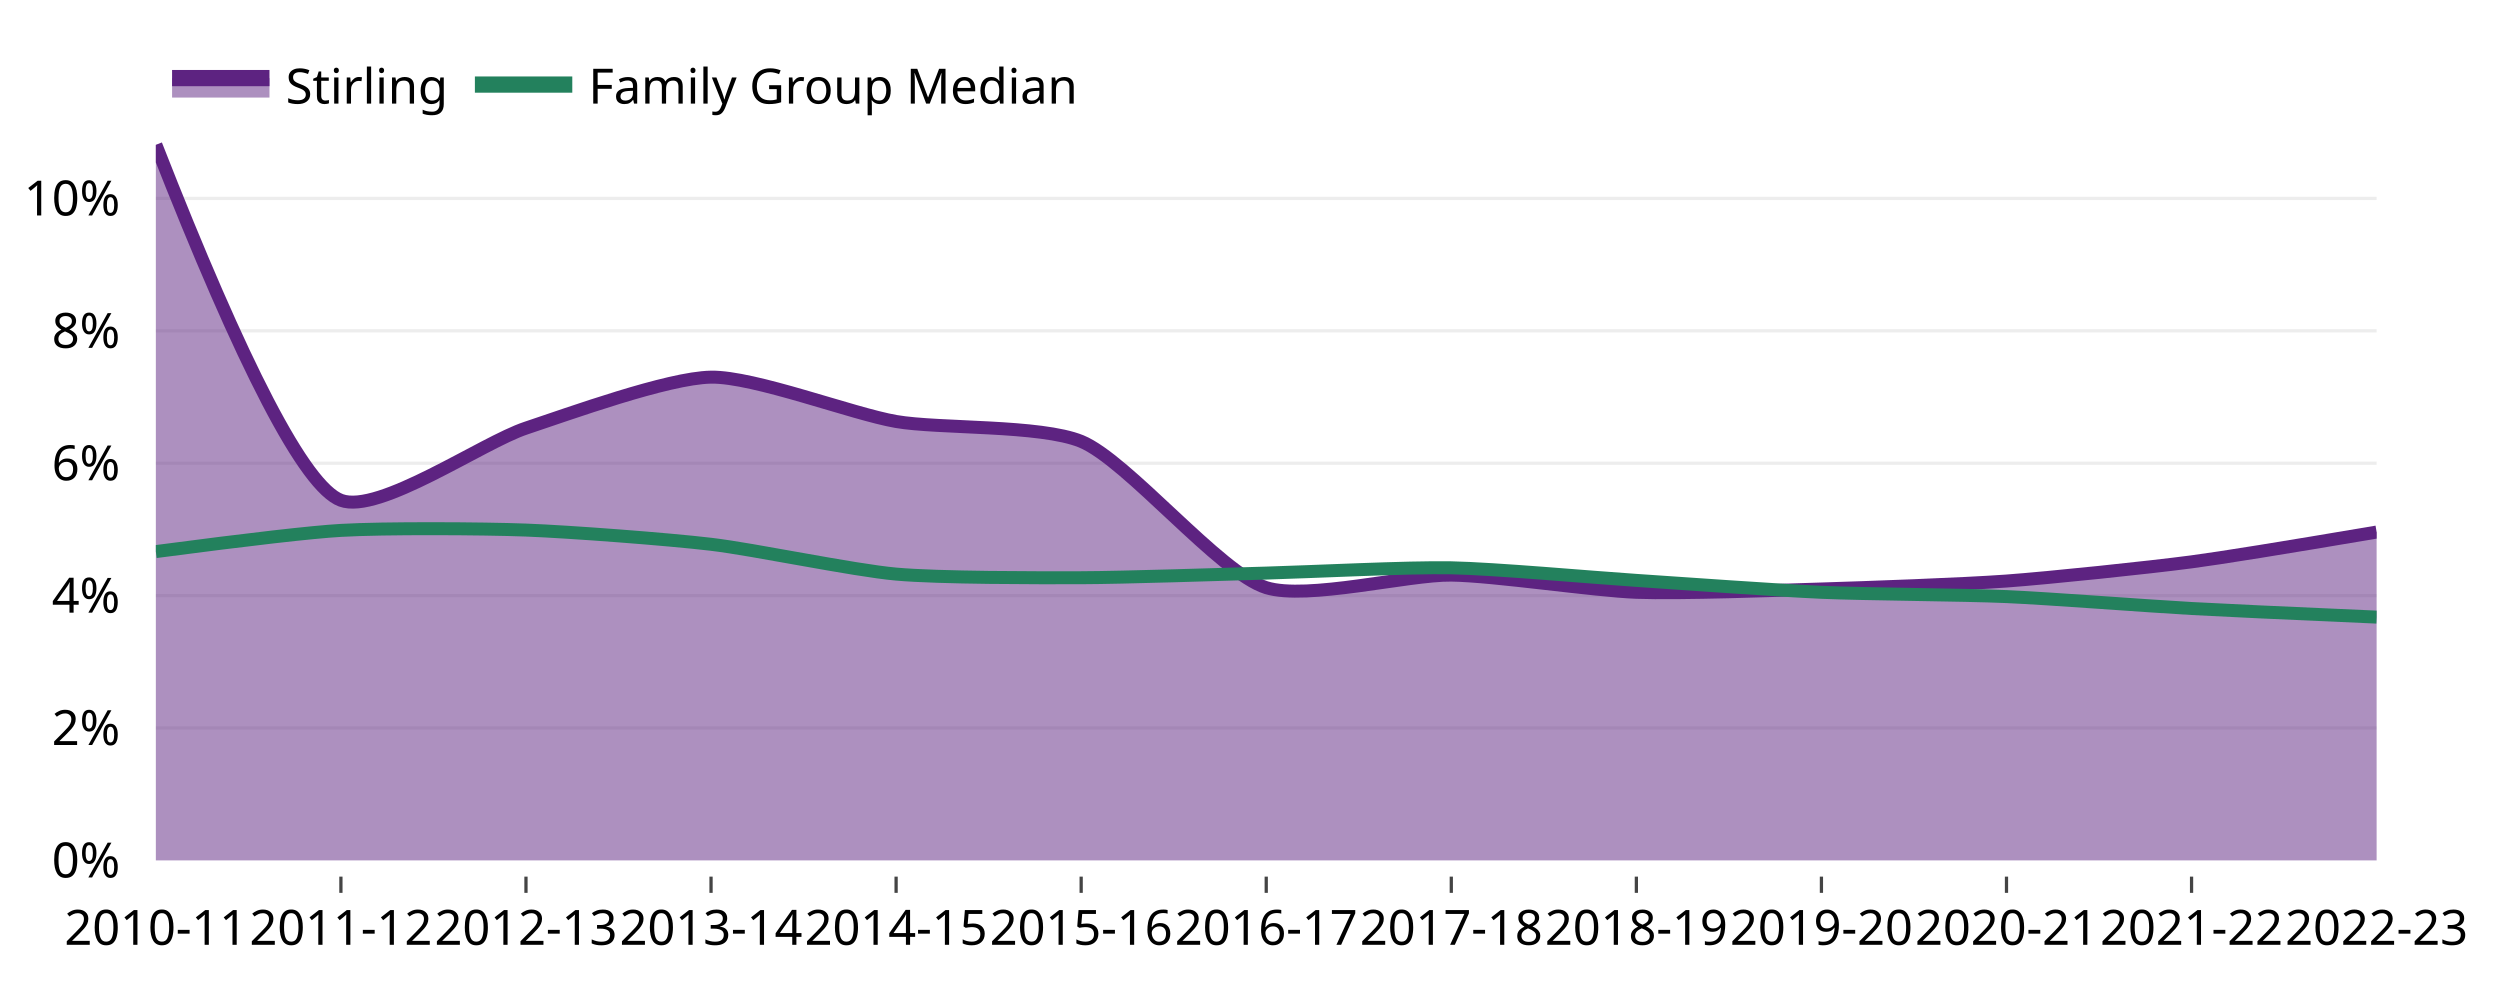
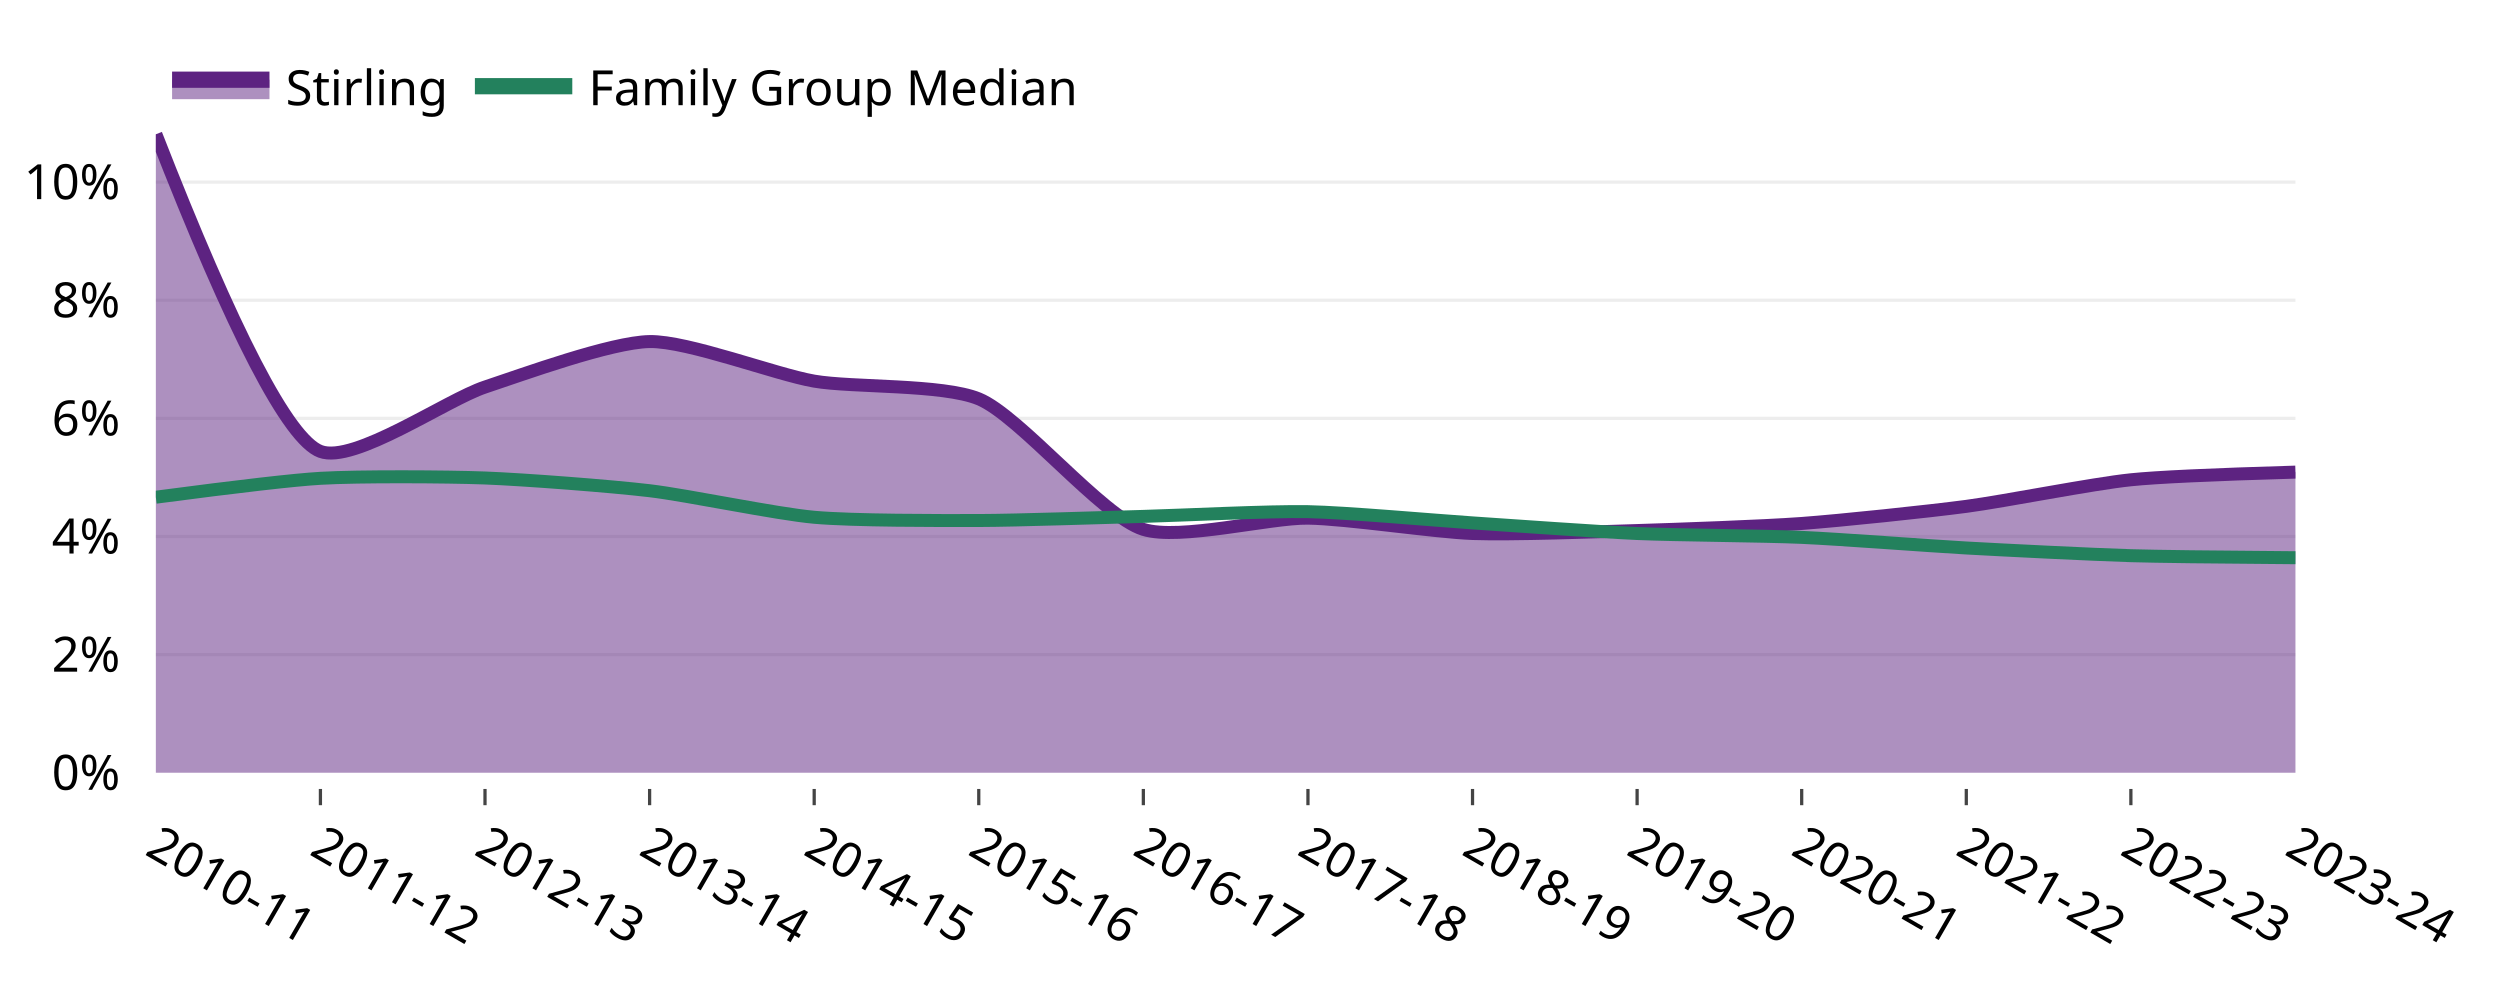
<svg xmlns="http://www.w3.org/2000/svg" class="main-svg" width="770" height="305" style="" viewBox="0 0 770 305">
  <rect x="0" y="0" width="770" height="305" style="fill: rgb(255, 255, 255); fill-opacity: 1;" />
-   <defs id="defs-e34cf7">
+   <defs id="defs-63bbce">
    <g class="clips">
-       <clipPath id="clipe34cf7xyplot" class="plotclip">
-         <rect width="684" height="232" />
-       </clipPath>
-       <clipPath class="axesclip" id="clipe34cf7x">
-         <rect x="48" y="0" width="684" height="305" />
-       </clipPath>
-       <clipPath class="axesclip" id="clipe34cf7y">
-         <rect x="0" y="33" width="770" height="232" />
-       </clipPath>
-       <clipPath class="axesclip" id="clipe34cf7xy">
-         <rect x="48" y="33" width="684" height="232" />
+       <clipPath id="clip63bbcexyplot" class="plotclip">
+         <rect width="659" height="207" />
+       </clipPath>
+       <clipPath class="axesclip" id="clip63bbcex">
+         <rect x="48" y="0" width="659" height="305" />
+       </clipPath>
+       <clipPath class="axesclip" id="clip63bbcey">
+         <rect x="0" y="31" width="770" height="207" />
+       </clipPath>
+       <clipPath class="axesclip" id="clip63bbcexy">
+         <rect x="48" y="31" width="659" height="207" />
      </clipPath>
    </g>
    <g class="gradients" />
    <g class="patterns" />
  </defs>
  <g class="bglayer">
-     <rect class="bg" x="38" y="23" width="704" height="252" style="fill: rgb(0, 0, 0); fill-opacity: 0; stroke-width: 0;" />
+     <rect class="bg" x="38" y="21" width="679" height="227" style="fill: rgb(0, 0, 0); fill-opacity: 0; stroke-width: 0;" />
  </g>
  <g class="layer-below">
    <g class="imagelayer" />
    <g class="shapelayer" />
  </g>
  <g class="cartesianlayer">
    <g class="subplot xy">
      <g class="layer-subplot">
        <g class="shapelayer" />
        <g class="imagelayer" />
      </g>
      <g class="minor-gridlayer">
        <g class="x" />
        <g class="y" />
      </g>
      <g class="gridlayer">
        <g class="x">
-           <path class="xgrid crisp" transform="translate(105,0)" d="M0,33v232" style="stroke: rgb(255, 255, 255); stroke-opacity: 1; stroke-width: 1px;" />
-           <path class="xgrid crisp" transform="translate(162,0)" d="M0,33v232" style="stroke: rgb(255, 255, 255); stroke-opacity: 1; stroke-width: 1px;" />
-           <path class="xgrid crisp" transform="translate(219,0)" d="M0,33v232" style="stroke: rgb(255, 255, 255); stroke-opacity: 1; stroke-width: 1px;" />
-           <path class="xgrid crisp" transform="translate(276,0)" d="M0,33v232" style="stroke: rgb(255, 255, 255); stroke-opacity: 1; stroke-width: 1px;" />
-           <path class="xgrid crisp" transform="translate(333,0)" d="M0,33v232" style="stroke: rgb(255, 255, 255); stroke-opacity: 1; stroke-width: 1px;" />
-           <path class="xgrid crisp" transform="translate(390,0)" d="M0,33v232" style="stroke: rgb(255, 255, 255); stroke-opacity: 1; stroke-width: 1px;" />
-           <path class="xgrid crisp" transform="translate(447,0)" d="M0,33v232" style="stroke: rgb(255, 255, 255); stroke-opacity: 1; stroke-width: 1px;" />
-           <path class="xgrid crisp" transform="translate(504,0)" d="M0,33v232" style="stroke: rgb(255, 255, 255); stroke-opacity: 1; stroke-width: 1px;" />
-           <path class="xgrid crisp" transform="translate(561,0)" d="M0,33v232" style="stroke: rgb(255, 255, 255); stroke-opacity: 1; stroke-width: 1px;" />
-           <path class="xgrid crisp" transform="translate(618,0)" d="M0,33v232" style="stroke: rgb(255, 255, 255); stroke-opacity: 1; stroke-width: 1px;" />
-           <path class="xgrid crisp" transform="translate(675,0)" d="M0,33v232" style="stroke: rgb(255, 255, 255); stroke-opacity: 1; stroke-width: 1px;" />
+           <path class="xgrid crisp" transform="translate(98.69,0)" d="M0,31v207" style="stroke: rgb(255, 255, 255); stroke-opacity: 1; stroke-width: 1px;" />
+           <path class="xgrid crisp" transform="translate(149.38,0)" d="M0,31v207" style="stroke: rgb(255, 255, 255); stroke-opacity: 1; stroke-width: 1px;" />
+           <path class="xgrid crisp" transform="translate(200.08,0)" d="M0,31v207" style="stroke: rgb(255, 255, 255); stroke-opacity: 1; stroke-width: 1px;" />
+           <path class="xgrid crisp" transform="translate(250.77,0)" d="M0,31v207" style="stroke: rgb(255, 255, 255); stroke-opacity: 1; stroke-width: 1px;" />
+           <path class="xgrid crisp" transform="translate(301.46,0)" d="M0,31v207" style="stroke: rgb(255, 255, 255); stroke-opacity: 1; stroke-width: 1px;" />
+           <path class="xgrid crisp" transform="translate(352.15,0)" d="M0,31v207" style="stroke: rgb(255, 255, 255); stroke-opacity: 1; stroke-width: 1px;" />
+           <path class="xgrid crisp" transform="translate(402.85,0)" d="M0,31v207" style="stroke: rgb(255, 255, 255); stroke-opacity: 1; stroke-width: 1px;" />
+           <path class="xgrid crisp" transform="translate(453.54,0)" d="M0,31v207" style="stroke: rgb(255, 255, 255); stroke-opacity: 1; stroke-width: 1px;" />
+           <path class="xgrid crisp" transform="translate(504.23,0)" d="M0,31v207" style="stroke: rgb(255, 255, 255); stroke-opacity: 1; stroke-width: 1px;" />
+           <path class="xgrid crisp" transform="translate(554.92,0)" d="M0,31v207" style="stroke: rgb(255, 255, 255); stroke-opacity: 1; stroke-width: 1px;" />
+           <path class="xgrid crisp" transform="translate(605.62,0)" d="M0,31v207" style="stroke: rgb(255, 255, 255); stroke-opacity: 1; stroke-width: 1px;" />
+           <path class="xgrid crisp" transform="translate(656.31,0)" d="M0,31v207" style="stroke: rgb(255, 255, 255); stroke-opacity: 1; stroke-width: 1px;" />
        </g>
        <g class="y">
-           <path class="ygrid crisp" transform="translate(0,224.22)" d="M48,0h684" style="stroke: rgb(237, 237, 237); stroke-opacity: 1; stroke-width: 1px;" />
-           <path class="ygrid crisp" transform="translate(0,183.45)" d="M48,0h684" style="stroke: rgb(237, 237, 237); stroke-opacity: 1; stroke-width: 1px;" />
-           <path class="ygrid crisp" transform="translate(0,142.67)" d="M48,0h684" style="stroke: rgb(237, 237, 237); stroke-opacity: 1; stroke-width: 1px;" />
-           <path class="ygrid crisp" transform="translate(0,101.89)" d="M48,0h684" style="stroke: rgb(237, 237, 237); stroke-opacity: 1; stroke-width: 1px;" />
-           <path class="ygrid crisp" transform="translate(0,61.11)" d="M48,0h684" style="stroke: rgb(237, 237, 237); stroke-opacity: 1; stroke-width: 1px;" />
+           <path class="ygrid crisp" transform="translate(0,201.62)" d="M48,0h659" style="stroke: rgb(237, 237, 237); stroke-opacity: 1; stroke-width: 1px;" />
+           <path class="ygrid crisp" transform="translate(0,165.23)" d="M48,0h659" style="stroke: rgb(237, 237, 237); stroke-opacity: 1; stroke-width: 1px;" />
+           <path class="ygrid crisp" transform="translate(0,128.85)" d="M48,0h659" style="stroke: rgb(237, 237, 237); stroke-opacity: 1; stroke-width: 1px;" />
+           <path class="ygrid crisp" transform="translate(0,92.47)" d="M48,0h659" style="stroke: rgb(237, 237, 237); stroke-opacity: 1; stroke-width: 1px;" />
+           <path class="ygrid crisp" transform="translate(0,56.09)" d="M48,0h659" style="stroke: rgb(237, 237, 237); stroke-opacity: 1; stroke-width: 1px;" />
        </g>
      </g>
      <g class="zerolinelayer">
-         <path class="yzl zl crisp" transform="translate(0,265)" d="M48,0h684" style="stroke: rgb(255, 255, 255); stroke-opacity: 1; stroke-width: 2px;" />
+         <path class="yzl zl crisp" transform="translate(0,238)" d="M48,0h659" style="stroke: rgb(255, 255, 255); stroke-opacity: 1; stroke-width: 2px;" />
      </g>
      <path class="xlines-below" />
      <path class="ylines-below" />
      <g class="overlines-below" />
      <g class="xaxislayer-below" />
      <g class="yaxislayer-below" />
      <g class="overaxes-below" />
-       <g class="plot" transform="translate(48,33)" clip-path="url(#clipe34cf7xyplot)">
+       <g class="plot" transform="translate(48,31)" clip-path="url(#clip63bbcexyplot)">
        <g class="scatterlayer mlayer">
-           <g class="trace scatter traceb69adc" style="stroke-miterlimit: 2;">
+           <g class="trace scatter tracef70a16" style="stroke-miterlimit: 2;">
            <g class="fills">
              <g>
-                 <path class="js-fill" d="M684,232L0,232L0,11.6Q40.42,114.86 57,121.09C68.67,125.48 100.58,103.31 114,98.86C127.19,94.48 157.67,83.38 171,83.16C184.27,82.94 214.63,94.51 228,96.82C241.23,99.11 272.4,97.79 285,102.94C299.19,108.74 327.8,143.6 342,148C354.59,151.9 385.71,143.96 399,144.13C412.31,144.3 442.69,148.93 456,149.43C469.29,149.93 499.7,148.81 513,148.41C526.3,148.01 556.71,146.93 570,145.96C583.31,144.98 613.72,141.81 627,140.05Q640.32,138.29 684,130.87" style="fill: rgb(93, 35, 129); fill-opacity: 0.5; stroke-width: 0;" />
+                 <path class="js-fill" d="M659,207L0,207L0,10.35Q35.93,102.49 50.69,108.04C61.07,111.94 89.45,92.18 101.38,88.21C113.11,84.31 140.22,74.4 152.08,74.2C163.88,74 190.88,84.33 202.77,86.39C214.53,88.43 242.26,87.26 253.46,91.85C266.08,97.02 291.52,128.13 304.15,132.05C315.35,135.53 343.03,128.44 354.85,128.59C366.68,128.74 393.7,132.88 405.54,133.32C417.36,133.76 444.4,132.77 456.23,132.41C468.06,132.05 495.1,131.1 506.92,130.23C518.76,129.36 545.81,126.53 557.62,124.96C569.47,123.39 596.45,118 608.31,116.77Q620.1,115.55 659,114.41" style="fill: rgb(93, 35, 129); fill-opacity: 0.5; stroke-width: 0;" />
              </g>
            </g>
            <g class="errorbars" />
            <g class="lines">
-               <path class="js-line" d="M0,11.6Q40.42,114.86 57,121.09C68.67,125.48 100.58,103.31 114,98.86C127.19,94.48 157.67,83.38 171,83.16C184.27,82.94 214.63,94.51 228,96.82C241.23,99.11 272.4,97.79 285,102.94C299.19,108.74 327.8,143.6 342,148C354.59,151.9 385.71,143.96 399,144.13C412.31,144.3 442.69,148.93 456,149.43C469.29,149.93 499.7,148.81 513,148.41C526.3,148.01 556.71,146.93 570,145.96C583.31,144.98 613.72,141.81 627,140.05Q640.32,138.29 684,130.87" style="vector-effect: none; fill: none; stroke: rgb(93, 35, 129); stroke-opacity: 1; stroke-width: 4px; opacity: 1;" />
+               <path class="js-line" d="M0,10.35Q35.93,102.49 50.69,108.04C61.07,111.94 89.45,92.18 101.38,88.21C113.11,84.31 140.22,74.4 152.08,74.2C163.88,74 190.88,84.33 202.77,86.39C214.53,88.43 242.26,87.26 253.46,91.85C266.08,97.02 291.52,128.13 304.15,132.05C315.35,135.53 343.03,128.44 354.85,128.59C366.68,128.74 393.7,132.88 405.54,133.32C417.36,133.76 444.4,132.77 456.23,132.41C468.06,132.05 495.1,131.1 506.92,130.23C518.76,129.36 545.81,126.53 557.62,124.96C569.47,123.39 596.45,118 608.31,116.77Q620.1,115.55 659,114.41" style="vector-effect: none; fill: none; stroke: rgb(93, 35, 129); stroke-opacity: 1; stroke-width: 4px; opacity: 1;" />
            </g>
            <g class="points" />
            <g class="text" />
          </g>
-           <g class="trace scatter tracea1a2da" style="stroke-miterlimit: 2; opacity: 1;">
+           <g class="trace scatter tracea8dc88" style="stroke-miterlimit: 2; opacity: 1;">
            <g class="fills" />
            <g class="errorbars" />
            <g class="lines">
-               <path class="js-line" d="M0,136.89Q43.68,131.13 57,130.36C70.28,129.59 100.71,129.76 114,130.26C127.31,130.76 157.73,133.06 171,134.64C184.33,136.22 214.66,142.62 228,143.82C241.26,145.01 271.7,144.98 285,144.94C298.3,144.9 328.7,143.87 342,143.51C355.3,143.15 385.71,141.62 399,141.88C412.31,142.14 442.7,144.88 456,145.76C469.3,146.64 499.69,148.85 513,149.43C526.29,150.01 556.71,150.17 570,150.75C583.31,151.33 613.7,153.68 627,154.42Q640.3,155.16 684,157.07" style="vector-effect: none; fill: none; stroke: rgb(35, 129, 93); stroke-opacity: 1; stroke-width: 4px; opacity: 1;" />
+               <path class="js-line" d="M0,122.14Q38.84,117.01 50.69,116.32C62.5,115.63 89.56,115.78 101.38,116.22C113.22,116.67 140.28,118.73 152.08,120.14C163.94,121.55 190.9,127.25 202.77,128.32C214.56,129.38 241.63,129.35 253.46,129.32C265.29,129.29 292.32,128.37 304.15,128.05C315.98,127.73 343.03,126.36 354.85,126.59C366.68,126.82 393.71,129.26 405.54,130.05C417.37,130.84 444.4,132.8 456.23,133.32C468.05,133.84 495.1,133.99 506.92,134.51C518.75,135.03 545.79,137.12 557.62,137.78C569.45,138.44 596.48,139.8 608.31,140.15Q620.13,140.5 659,140.78" style="vector-effect: none; fill: none; stroke: rgb(35, 129, 93); stroke-opacity: 1; stroke-width: 4px; opacity: 1;" />
            </g>
            <g class="points" />
            <g class="text" />
          </g>
        </g>
      </g>
      <g class="overplot" />
      <path class="xlines-above crisp" d="" style="fill: none; stroke-width: 1px; stroke: rgb(0, 0, 0); stroke-opacity: 0;" />
      <path class="ylines-above crisp" d="M0,0" style="fill: none;" />
      <g class="overlines-above" />
      <g class="xaxislayer-above">
-         <path class="xtick ticks crisp" d="M0,275v-5" transform="translate(105,0)" style="stroke: rgb(68, 68, 68); stroke-opacity: 1; stroke-width: 1px;" />
-         <path class="xtick ticks crisp" d="M0,275v-5" transform="translate(162,0)" style="stroke: rgb(68, 68, 68); stroke-opacity: 1; stroke-width: 1px;" />
-         <path class="xtick ticks crisp" d="M0,275v-5" transform="translate(219,0)" style="stroke: rgb(68, 68, 68); stroke-opacity: 1; stroke-width: 1px;" />
-         <path class="xtick ticks crisp" d="M0,275v-5" transform="translate(276,0)" style="stroke: rgb(68, 68, 68); stroke-opacity: 1; stroke-width: 1px;" />
-         <path class="xtick ticks crisp" d="M0,275v-5" transform="translate(333,0)" style="stroke: rgb(68, 68, 68); stroke-opacity: 1; stroke-width: 1px;" />
-         <path class="xtick ticks crisp" d="M0,275v-5" transform="translate(390,0)" style="stroke: rgb(68, 68, 68); stroke-opacity: 1; stroke-width: 1px;" />
-         <path class="xtick ticks crisp" d="M0,275v-5" transform="translate(447,0)" style="stroke: rgb(68, 68, 68); stroke-opacity: 1; stroke-width: 1px;" />
-         <path class="xtick ticks crisp" d="M0,275v-5" transform="translate(504,0)" style="stroke: rgb(68, 68, 68); stroke-opacity: 1; stroke-width: 1px;" />
-         <path class="xtick ticks crisp" d="M0,275v-5" transform="translate(561,0)" style="stroke: rgb(68, 68, 68); stroke-opacity: 1; stroke-width: 1px;" />
-         <path class="xtick ticks crisp" d="M0,275v-5" transform="translate(618,0)" style="stroke: rgb(68, 68, 68); stroke-opacity: 1; stroke-width: 1px;" />
-         <path class="xtick ticks crisp" d="M0,275v-5" transform="translate(675,0)" style="stroke: rgb(68, 68, 68); stroke-opacity: 1; stroke-width: 1px;" />
-         <g class="xtick">
-           <text text-anchor="middle" x="0" y="291" transform="translate(48,0)" style="font-family: 'Segoe UI Semibold'; font-size: 15px; fill: rgb(0, 0, 0); fill-opacity: 1; white-space: pre; opacity: 1;">2010-11</text>
-         </g>
-         <g class="xtick">
-           <text text-anchor="middle" x="0" y="291" transform="translate(105,0)" style="font-family: 'Segoe UI Semibold'; font-size: 15px; fill: rgb(0, 0, 0); fill-opacity: 1; white-space: pre; opacity: 1;">2011-12</text>
-         </g>
-         <g class="xtick">
-           <text text-anchor="middle" x="0" y="291" transform="translate(162,0)" style="font-family: 'Segoe UI Semibold'; font-size: 15px; fill: rgb(0, 0, 0); fill-opacity: 1; white-space: pre; opacity: 1;">2012-13</text>
-         </g>
-         <g class="xtick">
-           <text text-anchor="middle" x="0" y="291" transform="translate(219,0)" style="font-family: 'Segoe UI Semibold'; font-size: 15px; fill: rgb(0, 0, 0); fill-opacity: 1; white-space: pre; opacity: 1;">2013-14</text>
-         </g>
-         <g class="xtick">
-           <text text-anchor="middle" x="0" y="291" transform="translate(276,0)" style="font-family: 'Segoe UI Semibold'; font-size: 15px; fill: rgb(0, 0, 0); fill-opacity: 1; white-space: pre; opacity: 1;">2014-15</text>
-         </g>
-         <g class="xtick">
-           <text text-anchor="middle" x="0" y="291" transform="translate(333,0)" style="font-family: 'Segoe UI Semibold'; font-size: 15px; fill: rgb(0, 0, 0); fill-opacity: 1; white-space: pre; opacity: 1;">2015-16</text>
-         </g>
-         <g class="xtick">
-           <text text-anchor="middle" x="0" y="291" transform="translate(390,0)" style="font-family: 'Segoe UI Semibold'; font-size: 15px; fill: rgb(0, 0, 0); fill-opacity: 1; white-space: pre; opacity: 1;">2016-17</text>
-         </g>
-         <g class="xtick">
-           <text text-anchor="middle" x="0" y="291" transform="translate(447,0)" style="font-family: 'Segoe UI Semibold'; font-size: 15px; fill: rgb(0, 0, 0); fill-opacity: 1; white-space: pre; opacity: 1;">2017-18</text>
-         </g>
-         <g class="xtick">
-           <text text-anchor="middle" x="0" y="291" transform="translate(504,0)" style="font-family: 'Segoe UI Semibold'; font-size: 15px; fill: rgb(0, 0, 0); fill-opacity: 1; white-space: pre; opacity: 1;">2018-19</text>
-         </g>
-         <g class="xtick">
-           <text text-anchor="middle" x="0" y="291" transform="translate(561,0)" style="font-family: 'Segoe UI Semibold'; font-size: 15px; fill: rgb(0, 0, 0); fill-opacity: 1; white-space: pre; opacity: 1;">2019-20</text>
-         </g>
-         <g class="xtick">
-           <text text-anchor="middle" x="0" y="291" transform="translate(618,0)" style="font-family: 'Segoe UI Semibold'; font-size: 15px; fill: rgb(0, 0, 0); fill-opacity: 1; white-space: pre; opacity: 1;">2020-21</text>
-         </g>
-         <g class="xtick">
-           <text text-anchor="middle" x="0" y="291" transform="translate(675,0)" style="font-family: 'Segoe UI Semibold'; font-size: 15px; fill: rgb(0, 0, 0); fill-opacity: 1; white-space: pre; opacity: 1;">2021-22</text>
-         </g>
-         <g class="xtick">
-           <text text-anchor="middle" x="0" y="291" transform="translate(732,0)" style="font-family: 'Segoe UI Semibold'; font-size: 15px; fill: rgb(0, 0, 0); fill-opacity: 1; white-space: pre; opacity: 1;">2022-23</text>
+         <path class="xtick ticks crisp" d="M0,248v-5" transform="translate(98.69,0)" style="stroke: rgb(68, 68, 68); stroke-opacity: 1; stroke-width: 1px;" />
+         <path class="xtick ticks crisp" d="M0,248v-5" transform="translate(149.38,0)" style="stroke: rgb(68, 68, 68); stroke-opacity: 1; stroke-width: 1px;" />
+         <path class="xtick ticks crisp" d="M0,248v-5" transform="translate(200.08,0)" style="stroke: rgb(68, 68, 68); stroke-opacity: 1; stroke-width: 1px;" />
+         <path class="xtick ticks crisp" d="M0,248v-5" transform="translate(250.77,0)" style="stroke: rgb(68, 68, 68); stroke-opacity: 1; stroke-width: 1px;" />
+         <path class="xtick ticks crisp" d="M0,248v-5" transform="translate(301.46,0)" style="stroke: rgb(68, 68, 68); stroke-opacity: 1; stroke-width: 1px;" />
+         <path class="xtick ticks crisp" d="M0,248v-5" transform="translate(352.15,0)" style="stroke: rgb(68, 68, 68); stroke-opacity: 1; stroke-width: 1px;" />
+         <path class="xtick ticks crisp" d="M0,248v-5" transform="translate(402.85,0)" style="stroke: rgb(68, 68, 68); stroke-opacity: 1; stroke-width: 1px;" />
+         <path class="xtick ticks crisp" d="M0,248v-5" transform="translate(453.54,0)" style="stroke: rgb(68, 68, 68); stroke-opacity: 1; stroke-width: 1px;" />
+         <path class="xtick ticks crisp" d="M0,248v-5" transform="translate(504.23,0)" style="stroke: rgb(68, 68, 68); stroke-opacity: 1; stroke-width: 1px;" />
+         <path class="xtick ticks crisp" d="M0,248v-5" transform="translate(554.92,0)" style="stroke: rgb(68, 68, 68); stroke-opacity: 1; stroke-width: 1px;" />
+         <path class="xtick ticks crisp" d="M0,248v-5" transform="translate(605.62,0)" style="stroke: rgb(68, 68, 68); stroke-opacity: 1; stroke-width: 1px;" />
+         <path class="xtick ticks crisp" d="M0,248v-5" transform="translate(656.31,0)" style="stroke: rgb(68, 68, 68); stroke-opacity: 1; stroke-width: 1px;" />
+         <g class="xtick">
+           <text text-anchor="start" x="0" y="264" transform="translate(48,0) rotate(30,0,256.5)" style="font-family: 'Segoe UI Semibold'; font-size: 15px; fill: rgb(0, 0, 0); fill-opacity: 1; white-space: pre; opacity: 1;">2010-11</text>
+         </g>
+         <g class="xtick">
+           <text text-anchor="start" x="0" y="264" transform="translate(98.69,0) rotate(30,0,256.5)" style="font-family: 'Segoe UI Semibold'; font-size: 15px; fill: rgb(0, 0, 0); fill-opacity: 1; white-space: pre; opacity: 1;">2011-12</text>
+         </g>
+         <g class="xtick">
+           <text text-anchor="start" x="0" y="264" transform="translate(149.38,0) rotate(30,0,256.5)" style="font-family: 'Segoe UI Semibold'; font-size: 15px; fill: rgb(0, 0, 0); fill-opacity: 1; white-space: pre; opacity: 1;">2012-13</text>
+         </g>
+         <g class="xtick">
+           <text text-anchor="start" x="0" y="264" transform="translate(200.08,0) rotate(30,0,256.5)" style="font-family: 'Segoe UI Semibold'; font-size: 15px; fill: rgb(0, 0, 0); fill-opacity: 1; white-space: pre; opacity: 1;">2013-14</text>
+         </g>
+         <g class="xtick">
+           <text text-anchor="start" x="0" y="264" transform="translate(250.77,0) rotate(30,0,256.5)" style="font-family: 'Segoe UI Semibold'; font-size: 15px; fill: rgb(0, 0, 0); fill-opacity: 1; white-space: pre; opacity: 1;">2014-15</text>
+         </g>
+         <g class="xtick">
+           <text text-anchor="start" x="0" y="264" transform="translate(301.46,0) rotate(30,0,256.5)" style="font-family: 'Segoe UI Semibold'; font-size: 15px; fill: rgb(0, 0, 0); fill-opacity: 1; white-space: pre; opacity: 1;">2015-16</text>
+         </g>
+         <g class="xtick">
+           <text text-anchor="start" x="0" y="264" transform="translate(352.15,0) rotate(30,0,256.5)" style="font-family: 'Segoe UI Semibold'; font-size: 15px; fill: rgb(0, 0, 0); fill-opacity: 1; white-space: pre; opacity: 1;">2016-17</text>
+         </g>
+         <g class="xtick">
+           <text text-anchor="start" x="0" y="264" transform="translate(402.85,0) rotate(30,0,256.5)" style="font-family: 'Segoe UI Semibold'; font-size: 15px; fill: rgb(0, 0, 0); fill-opacity: 1; white-space: pre; opacity: 1;">2017-18</text>
+         </g>
+         <g class="xtick">
+           <text text-anchor="start" x="0" y="264" transform="translate(453.54,0) rotate(30,0,256.5)" style="font-family: 'Segoe UI Semibold'; font-size: 15px; fill: rgb(0, 0, 0); fill-opacity: 1; white-space: pre; opacity: 1;">2018-19</text>
+         </g>
+         <g class="xtick">
+           <text text-anchor="start" x="0" y="264" transform="translate(504.23,0) rotate(30,0,256.5)" style="font-family: 'Segoe UI Semibold'; font-size: 15px; fill: rgb(0, 0, 0); fill-opacity: 1; white-space: pre; opacity: 1;">2019-20</text>
+         </g>
+         <g class="xtick">
+           <text text-anchor="start" x="0" y="264" transform="translate(554.92,0) rotate(30,0,256.5)" style="font-family: 'Segoe UI Semibold'; font-size: 15px; fill: rgb(0, 0, 0); fill-opacity: 1; white-space: pre; opacity: 1;">2020-21</text>
+         </g>
+         <g class="xtick">
+           <text text-anchor="start" x="0" y="264" transform="translate(605.62,0) rotate(30,0,256.5)" style="font-family: 'Segoe UI Semibold'; font-size: 15px; fill: rgb(0, 0, 0); fill-opacity: 1; white-space: pre; opacity: 1;">2021-22</text>
+         </g>
+         <g class="xtick">
+           <text text-anchor="start" x="0" y="264" transform="translate(656.31,0) rotate(30,0,256.5)" style="font-family: 'Segoe UI Semibold'; font-size: 15px; fill: rgb(0, 0, 0); fill-opacity: 1; white-space: pre; opacity: 1;">2022-23</text>
+         </g>
+         <g class="xtick">
+           <text text-anchor="start" x="0" y="264" transform="translate(707,0) rotate(30,0,256.5)" style="font-family: 'Segoe UI Semibold'; font-size: 15px; fill: rgb(0, 0, 0); fill-opacity: 1; white-space: pre; opacity: 1;">2023-24</text>
        </g>
      </g>
      <g class="yaxislayer-above">
        <g class="ytick">
-           <text text-anchor="end" x="37" y="5.25" transform="translate(0,265)" style="font-family: 'Segoe UI Semibold'; font-size: 15px; fill: rgb(0, 0, 0); fill-opacity: 1; white-space: pre; opacity: 1;">0%</text>
-         </g>
-         <g class="ytick">
-           <text text-anchor="end" x="37" y="5.25" style="font-family: 'Segoe UI Semibold'; font-size: 15px; fill: rgb(0, 0, 0); fill-opacity: 1; white-space: pre; opacity: 1;" transform="translate(0,224.22)">2%</text>
-         </g>
-         <g class="ytick">
-           <text text-anchor="end" x="37" y="5.25" style="font-family: 'Segoe UI Semibold'; font-size: 15px; fill: rgb(0, 0, 0); fill-opacity: 1; white-space: pre; opacity: 1;" transform="translate(0,183.45)">4%</text>
-         </g>
-         <g class="ytick">
-           <text text-anchor="end" x="37" y="5.25" style="font-family: 'Segoe UI Semibold'; font-size: 15px; fill: rgb(0, 0, 0); fill-opacity: 1; white-space: pre; opacity: 1;" transform="translate(0,142.67)">6%</text>
-         </g>
-         <g class="ytick">
-           <text text-anchor="end" x="37" y="5.25" style="font-family: 'Segoe UI Semibold'; font-size: 15px; fill: rgb(0, 0, 0); fill-opacity: 1; white-space: pre; opacity: 1;" transform="translate(0,101.89)">8%</text>
-         </g>
-         <g class="ytick">
-           <text text-anchor="end" x="37" y="5.25" style="font-family: 'Segoe UI Semibold'; font-size: 15px; fill: rgb(0, 0, 0); fill-opacity: 1; white-space: pre; opacity: 1;" transform="translate(0,61.11)">10%</text>
+           <text text-anchor="end" x="37" y="5.25" transform="translate(0,238)" style="font-family: 'Segoe UI Semibold'; font-size: 15px; fill: rgb(0, 0, 0); fill-opacity: 1; white-space: pre; opacity: 1;">0%</text>
+         </g>
+         <g class="ytick">
+           <text text-anchor="end" x="37" y="5.25" style="font-family: 'Segoe UI Semibold'; font-size: 15px; fill: rgb(0, 0, 0); fill-opacity: 1; white-space: pre; opacity: 1;" transform="translate(0,201.62)">2%</text>
+         </g>
+         <g class="ytick">
+           <text text-anchor="end" x="37" y="5.25" style="font-family: 'Segoe UI Semibold'; font-size: 15px; fill: rgb(0, 0, 0); fill-opacity: 1; white-space: pre; opacity: 1;" transform="translate(0,165.23)">4%</text>
+         </g>
+         <g class="ytick">
+           <text text-anchor="end" x="37" y="5.25" style="font-family: 'Segoe UI Semibold'; font-size: 15px; fill: rgb(0, 0, 0); fill-opacity: 1; white-space: pre; opacity: 1;" transform="translate(0,128.85)">6%</text>
+         </g>
+         <g class="ytick">
+           <text text-anchor="end" x="37" y="5.25" style="font-family: 'Segoe UI Semibold'; font-size: 15px; fill: rgb(0, 0, 0); fill-opacity: 1; white-space: pre; opacity: 1;" transform="translate(0,92.47)">8%</text>
+         </g>
+         <g class="ytick">
+           <text text-anchor="end" x="37" y="5.25" style="font-family: 'Segoe UI Semibold'; font-size: 15px; fill: rgb(0, 0, 0); fill-opacity: 1; white-space: pre; opacity: 1;" transform="translate(0,56.09)">10%</text>
        </g>
      </g>
      <g class="overaxes-above" />
    </g>
  </g>
  <g class="polarlayer" />
  <g class="smithlayer" />
  <g class="ternarylayer" />
  <g class="geolayer" />
  <g class="funnelarealayer" />
  <g class="pielayer" />
  <g class="iciclelayer" />
  <g class="treemaplayer" />
  <g class="sunburstlayer" />
  <g class="glimages" />
-   <defs id="topdefs-e34cf7">
+   <defs id="topdefs-63bbce">
    <g class="clips" />
-     <clipPath id="legende34cf7">
+     <clipPath id="legend63bbce">
      <rect width="285" height="33" x="0" y="0" />
    </clipPath>
  </defs>
  <g class="layer-above">
    <g class="imagelayer" />
    <g class="shapelayer" />
  </g>
  <g class="infolayer">
-     <g class="legend" pointer-events="all" transform="translate(48,9.8)">
+     <g class="legend" pointer-events="all" transform="translate(48,10.3)">
      <rect class="bg" shape-rendering="crispEdges" width="285" height="33" x="0" y="0" style="stroke: rgb(68, 68, 68); stroke-opacity: 1; fill: rgb(0, 0, 0); fill-opacity: 0; stroke-width: 0px;" />
-       <g class="scrollbox" transform="" clip-path="url(#legende34cf7)">
+       <g class="scrollbox" transform="" clip-path="url(#legend63bbce)">
        <g class="groups">
          <g class="traces" transform="translate(0,16.25)" style="opacity: 1;">
            <text class="legendtext" text-anchor="start" x="40" y="5.85" style="font-family: 'Segoe UI Semibold'; font-size: 15px; fill: rgb(0, 0, 0); fill-opacity: 1; white-space: pre;">Stirling</text>
            <g class="layers">
              <g class="legendfill">
                <path class="js-fill" d="M5,-2h30v6h-30z" style="stroke-width: 0; fill: rgb(93, 35, 129); fill-opacity: 0.5;" />
              </g>
              <g class="legendlines">
                <path class="js-line" d="M5,-2h30" style="fill: none; stroke: rgb(93, 35, 129); stroke-opacity: 1; stroke-width: 5px;" />
              </g>
              <g class="legendsymbols">
                <g class="legendpoints" />
              </g>
            </g>
            <rect class="legendtoggle" x="0" y="-11.25" width="90.766" height="22.5" style="fill: rgb(0, 0, 0); fill-opacity: 0;" />
          </g>
          <g class="traces" transform="translate(93.26562,16.25)" style="opacity: 1;">
            <text class="legendtext" text-anchor="start" x="40" y="5.85" style="font-family: 'Segoe UI Semibold'; font-size: 15px; fill: rgb(0, 0, 0); fill-opacity: 1; white-space: pre;">Family Group Median</text>
            <g class="layers" style="opacity: 1;">
              <g class="legendfill" />
              <g class="legendlines">
                <path class="js-line" d="M5,0h30" style="fill: none; stroke: rgb(35, 129, 93); stroke-opacity: 1; stroke-width: 5px;" />
              </g>
              <g class="legendsymbols">
                <g class="legendpoints" />
              </g>
            </g>
            <rect class="legendtoggle" x="0" y="-11.25" width="188.609" height="22.5" style="fill: rgb(0, 0, 0); fill-opacity: 0;" />
          </g>
        </g>
      </g>
      <rect class="scrollbar" rx="20" ry="3" width="0" height="0" x="0" y="0" style="fill: rgb(128, 139, 164); fill-opacity: 1;" />
    </g>
    <g class="g-gtitle" />
    <g class="g-xtitle" />
    <g class="g-ytitle" />
  </g>
</svg>
